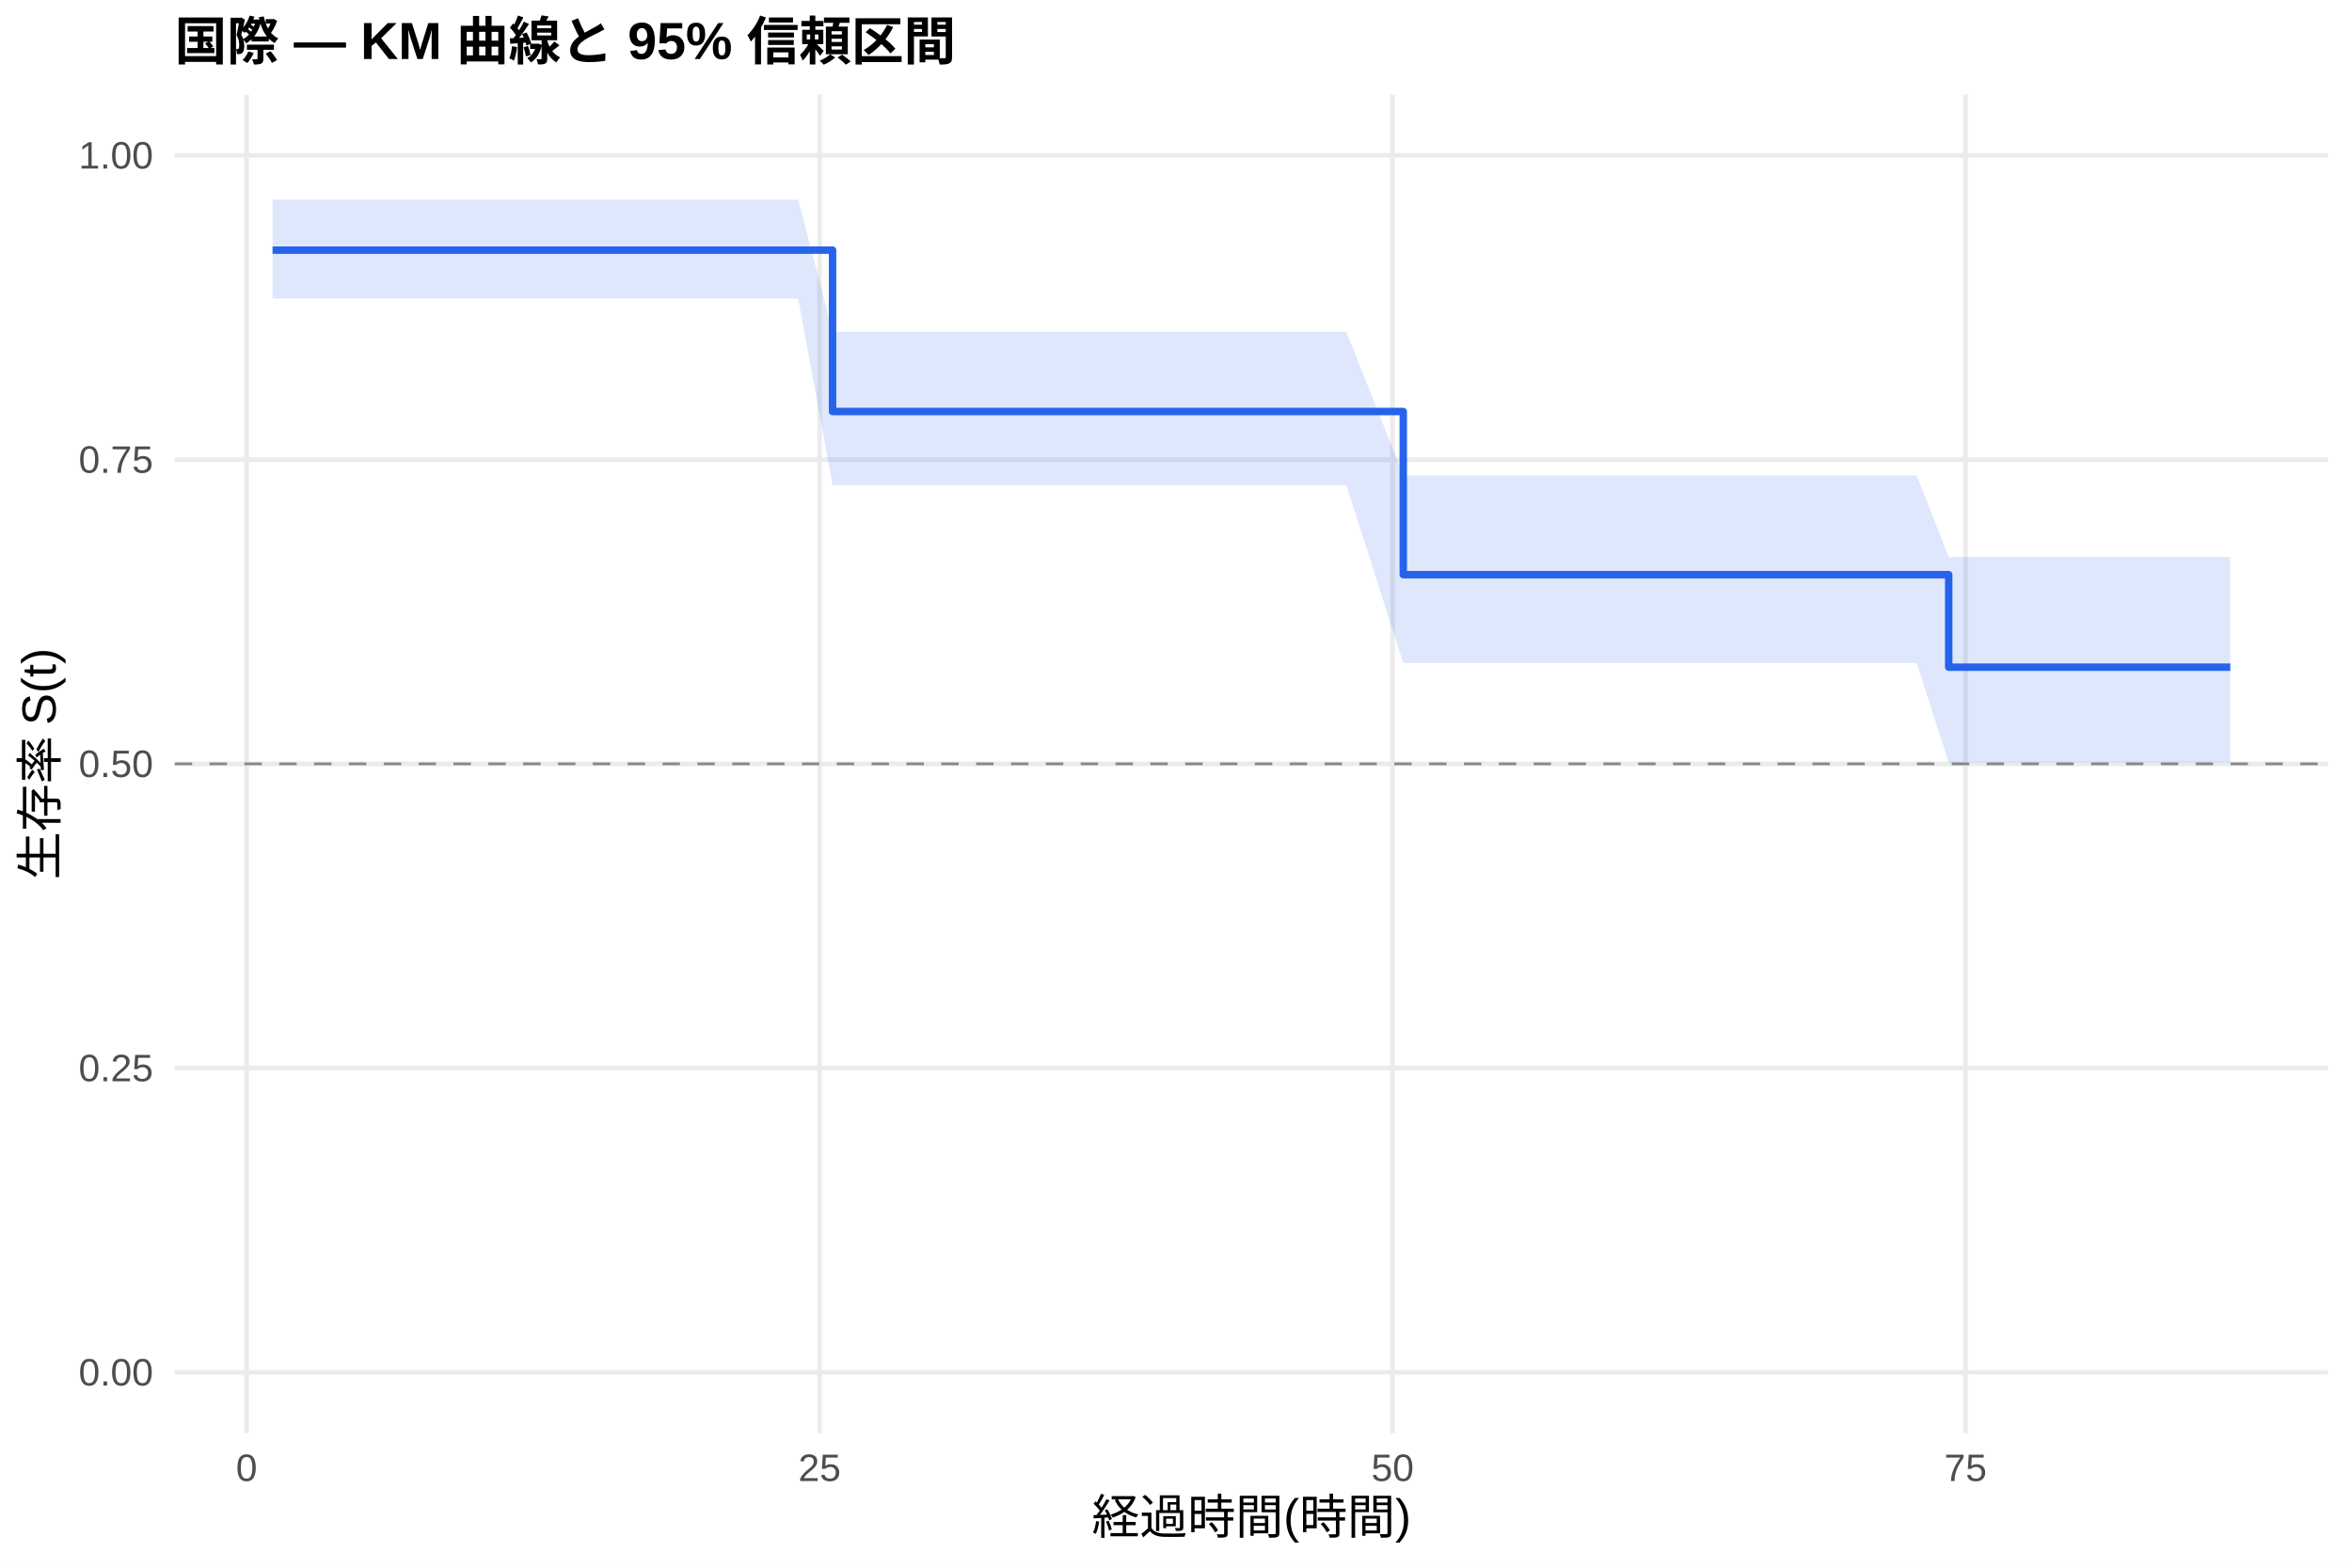
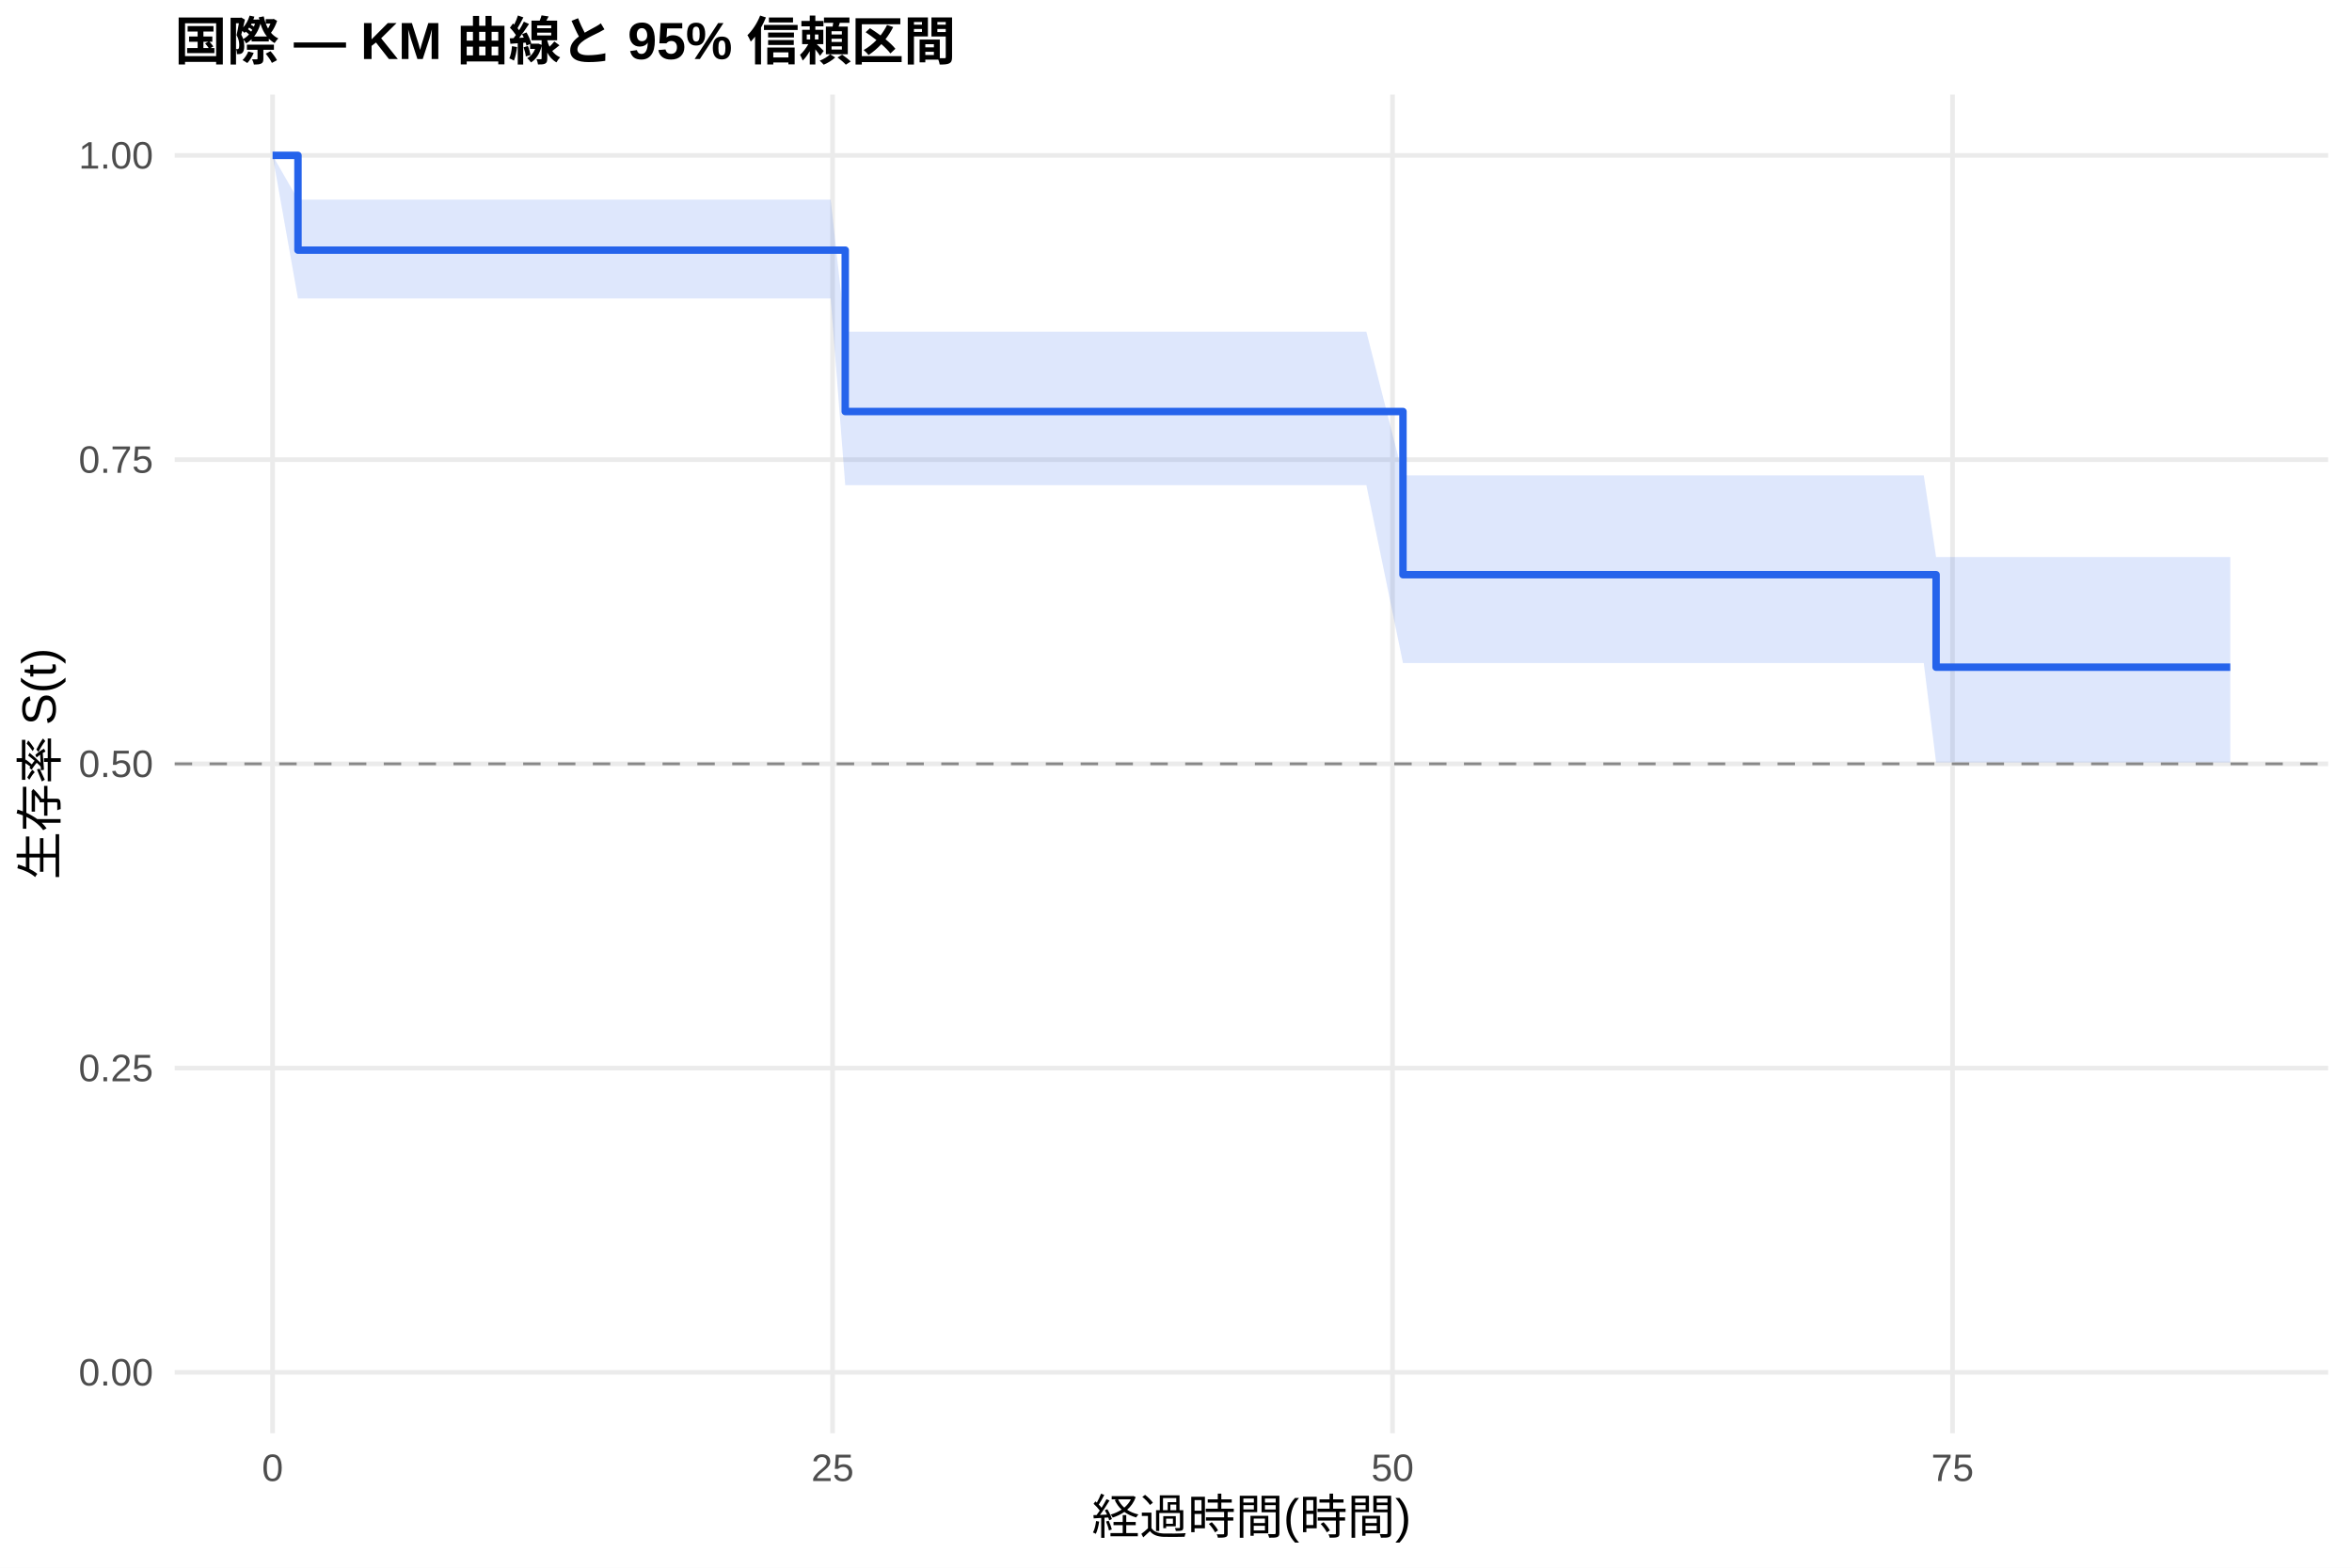
<svg xmlns="http://www.w3.org/2000/svg" width="540.00pt" height="360.00pt" viewBox="0 0 540.00 360.00">
  <g class="svglite">
    <defs>
      <style type="text/css">
    .svglite line, .svglite polyline, .svglite polygon, .svglite path, .svglite rect, .svglite circle {
      fill: none;
      stroke: #000000;
      stroke-linecap: round;
      stroke-linejoin: round;
      stroke-miterlimit: 10.00;
    }
    .svglite text {
      white-space: pre;
    }
    .svglite g.glyphgroup path {
      fill: inherit;
      stroke: none;
    }
  </style>
    </defs>
    <rect width="100%" height="100%" style="stroke: none; fill: #FFFFFF;" />
    <defs>
      <clipPath id="cpMC4wMHw1NDAuMDB8MC4wMHwzNjAuMDA=">
        <rect x="0.00" y="0.00" width="540.00" height="360.00" />
      </clipPath>
    </defs>
    <g clip-path="url(#cpMC4wMHw1NDAuMDB8MC4wMHwzNjAuMDA=)">
      <rect x="0" y="0.00" width="540.00" height="360.00" style="stroke-width: 1.07; stroke: none; fill: #FFFFFF;" />
    </g>
    <defs>
      <clipPath id="cpNDAuMTF8NTM0LjUyfDIxLjcxfDMyOS4xMg==">
        <rect x="40.11" y="21.71" width="494.41" height="307.41" />
      </clipPath>
    </defs>
    <g clip-path="url(#cpNDAuMTF8NTM0LjUyfDIxLjcxfDMyOS4xMg==)">
      <polyline points="40.11,315.14 534.52,315.14 " style="stroke-width: 1.07; stroke: #EBEBEB; stroke-linecap: butt;" />
      <polyline points="40.11,245.28 534.52,245.28 " style="stroke-width: 1.07; stroke: #EBEBEB; stroke-linecap: butt;" />
      <polyline points="40.11,175.41 534.52,175.41 " style="stroke-width: 1.07; stroke: #EBEBEB; stroke-linecap: butt;" />
      <polyline points="40.11,105.55 534.52,105.55 " style="stroke-width: 1.07; stroke: #EBEBEB; stroke-linecap: butt;" />
      <polyline points="40.11,35.68 534.52,35.68 " style="stroke-width: 1.07; stroke: #EBEBEB; stroke-linecap: butt;" />
-       <polyline points="56.62,329.12 56.62,21.71 " style="stroke-width: 1.07; stroke: #EBEBEB; stroke-linecap: butt;" />
-       <polyline points="188.17,329.12 188.17,21.71 " style="stroke-width: 1.07; stroke: #EBEBEB; stroke-linecap: butt;" />
-       <polyline points="319.72,329.12 319.72,21.71 " style="stroke-width: 1.07; stroke: #EBEBEB; stroke-linecap: butt;" />
-       <polyline points="451.27,329.12 451.27,21.71 " style="stroke-width: 1.07; stroke: #EBEBEB; stroke-linecap: butt;" />
-       <polygon points="62.58,45.83 65.04,45.83 84.51,45.83 152.48,45.83 171.77,45.83 183.26,45.83 191.15,76.18 192.03,76.18 198.96,76.18 215.53,76.18 220.97,76.18 261.22,76.18 265.52,76.18 273.41,76.18 278.33,76.18 297.44,76.18 304.37,76.18 309.11,76.18 322.18,109.16 341.65,109.16 346.91,109.16 352.08,109.16 377.87,109.16 387.34,109.16 391.81,109.16 399.62,109.16 409.35,109.16 414.17,109.16 419.44,109.16 423.82,109.16 440.05,109.16 447.41,127.91 451.36,127.91 468.20,127.91 494.42,127.91 498.80,127.91 512.05,127.91 512.05,175.09 498.80,175.09 494.42,175.09 468.20,175.09 451.36,175.09 447.41,175.09 440.05,152.26 423.82,152.26 419.44,152.26 414.17,152.26 409.35,152.26 399.62,152.26 391.81,152.26 387.34,152.26 377.87,152.26 352.08,152.26 346.91,152.26 341.65,152.26 322.18,152.26 309.11,111.42 304.37,111.42 297.44,111.42 278.33,111.42 273.41,111.42 265.52,111.42 261.22,111.42 220.97,111.42 215.53,111.42 198.96,111.42 192.03,111.42 191.15,111.42 183.26,68.55 171.77,68.55 152.48,68.55 84.51,68.55 65.04,68.55 62.58,68.55 " style="stroke-width: 0.00; stroke: none; stroke-linecap: butt; fill: #2563EB; fill-opacity: 0.15;" />
-       <polyline points="62.58,45.83 65.04,45.83 84.51,45.83 152.48,45.83 171.77,45.83 183.26,45.83 191.15,76.18 192.03,76.18 198.96,76.18 215.53,76.18 220.97,76.18 261.22,76.18 265.52,76.18 273.41,76.18 278.33,76.18 297.44,76.18 304.37,76.18 309.11,76.18 322.18,109.16 341.65,109.16 346.91,109.16 352.08,109.16 377.87,109.16 387.34,109.16 391.81,109.16 399.62,109.16 409.35,109.16 414.17,109.16 419.44,109.16 423.82,109.16 440.05,109.16 447.41,127.91 451.36,127.91 468.20,127.91 494.42,127.91 498.80,127.91 512.05,127.91 " style="stroke-width: 1.07; stroke: none; stroke-linecap: butt;" />
-       <polyline points="512.05,175.09 498.80,175.09 494.42,175.09 468.20,175.09 451.36,175.09 447.41,175.09 440.05,152.26 423.82,152.26 419.44,152.26 414.17,152.26 409.35,152.26 399.62,152.26 391.81,152.26 387.34,152.26 377.87,152.26 352.08,152.26 346.91,152.26 341.65,152.26 322.18,152.26 309.11,111.42 304.37,111.42 297.44,111.42 278.33,111.42 273.41,111.42 265.52,111.42 261.22,111.42 220.97,111.42 215.53,111.42 198.96,111.42 192.03,111.42 191.15,111.42 183.26,68.55 171.77,68.55 152.48,68.55 84.51,68.55 65.04,68.55 62.58,68.55 " style="stroke-width: 1.07; stroke: none; stroke-linecap: butt;" />
-       <polyline points="62.58,57.44 65.04,57.44 65.04,57.44 84.51,57.44 84.51,57.44 152.48,57.44 152.48,57.44 171.77,57.44 171.77,57.44 183.26,57.44 183.26,57.44 191.15,57.44 191.15,94.50 192.03,94.50 192.03,94.50 198.96,94.50 198.96,94.50 215.53,94.50 215.53,94.50 220.97,94.50 220.97,94.50 261.22,94.50 261.22,94.50 265.52,94.50 265.52,94.50 273.41,94.50 273.41,94.50 278.33,94.50 278.33,94.50 297.44,94.50 297.44,94.50 304.37,94.50 304.37,94.50 309.11,94.50 309.11,94.50 322.18,94.50 322.18,131.97 341.65,131.97 341.65,131.97 346.91,131.97 346.91,131.97 352.08,131.97 352.08,131.97 377.87,131.97 377.87,131.97 387.34,131.97 387.34,131.97 391.81,131.97 391.81,131.97 399.62,131.97 399.62,131.97 409.35,131.97 409.35,131.97 414.17,131.97 414.17,131.97 419.44,131.97 419.44,131.97 423.82,131.97 423.82,131.97 440.05,131.97 440.05,131.97 447.41,131.97 447.41,153.21 451.36,153.21 451.36,153.21 468.20,153.21 468.20,153.21 494.42,153.21 494.42,153.21 498.80,153.21 498.80,153.21 512.05,153.21 512.05,153.21 " style="stroke-width: 1.71; stroke: #2563EB; stroke-linecap: butt;" />
+       <polyline points="62.58,329.12 62.58,21.71 " style="stroke-width: 1.07; stroke: #EBEBEB; stroke-linecap: butt;" />
+       <polyline points="191.15,329.12 191.15,21.71 " style="stroke-width: 1.07; stroke: #EBEBEB; stroke-linecap: butt;" />
+       <polyline points="319.71,329.12 319.71,21.71 " style="stroke-width: 1.07; stroke: #EBEBEB; stroke-linecap: butt;" />
+       <polyline points="448.28,329.12 448.28,21.71 " style="stroke-width: 1.07; stroke: #EBEBEB; stroke-linecap: butt;" />
+       <polygon points="62.58,35.68 68.41,45.83 75.18,45.83 94.21,45.83 160.64,45.83 179.49,45.83 190.72,45.83 194.06,76.18 199.29,76.18 206.06,76.18 222.26,76.18 227.58,76.18 266.92,76.18 271.12,76.18 278.83,76.18 283.63,76.18 302.31,76.18 309.09,76.18 313.71,76.18 322.11,109.16 345.51,109.16 350.65,109.16 355.71,109.16 380.91,109.16 390.17,109.16 394.54,109.16 402.17,109.16 411.68,109.16 416.39,109.16 421.54,109.16 425.82,109.16 441.68,109.16 444.51,127.91 452.74,127.91 469.19,127.91 494.82,127.91 499.11,127.91 512.05,127.91 512.05,175.09 499.11,175.09 494.82,175.09 469.19,175.09 452.74,175.09 444.51,175.09 441.68,152.26 425.82,152.26 421.54,152.26 416.39,152.26 411.68,152.26 402.17,152.26 394.54,152.26 390.17,152.26 380.91,152.26 355.71,152.26 350.65,152.26 345.51,152.26 322.11,152.26 313.71,111.42 309.09,111.42 302.31,111.42 283.63,111.42 278.83,111.42 271.12,111.42 266.92,111.42 227.58,111.42 222.26,111.42 206.06,111.42 199.29,111.42 194.06,111.42 190.72,68.55 179.49,68.55 160.64,68.55 94.21,68.55 75.18,68.55 68.41,68.55 62.58,35.68 " style="stroke-width: 0.00; stroke: none; stroke-linecap: butt; fill: #2563EB; fill-opacity: 0.15;" />
+       <polyline points="62.58,35.68 68.41,45.83 75.18,45.83 94.21,45.83 160.64,45.83 179.49,45.83 190.72,45.83 194.06,76.18 199.29,76.18 206.06,76.18 222.26,76.18 227.58,76.18 266.92,76.18 271.12,76.18 278.83,76.18 283.63,76.18 302.31,76.18 309.09,76.18 313.71,76.18 322.11,109.16 345.51,109.16 350.65,109.16 355.71,109.16 380.91,109.16 390.17,109.16 394.54,109.16 402.17,109.16 411.68,109.16 416.39,109.16 421.54,109.16 425.82,109.16 441.68,109.16 444.51,127.91 452.74,127.91 469.19,127.91 494.82,127.91 499.11,127.91 512.05,127.91 " style="stroke-width: 1.07; stroke: none; stroke-linecap: butt;" />
+       <polyline points="512.05,175.09 499.11,175.09 494.82,175.09 469.19,175.09 452.74,175.09 444.51,175.09 441.68,152.26 425.82,152.26 421.54,152.26 416.39,152.26 411.68,152.26 402.17,152.26 394.54,152.26 390.17,152.26 380.91,152.26 355.71,152.26 350.65,152.26 345.51,152.26 322.11,152.26 313.71,111.42 309.09,111.42 302.31,111.42 283.63,111.42 278.83,111.42 271.12,111.42 266.92,111.42 227.58,111.42 222.26,111.42 206.06,111.42 199.29,111.42 194.06,111.42 190.72,68.55 179.49,68.55 160.64,68.55 94.21,68.55 75.18,68.55 68.41,68.55 62.58,35.68 " style="stroke-width: 1.07; stroke: none; stroke-linecap: butt;" />
+       <polyline points="62.58,35.68 68.41,35.68 68.41,57.44 75.18,57.44 75.18,57.44 94.21,57.44 94.21,57.44 160.64,57.44 160.64,57.44 179.49,57.44 179.49,57.44 190.72,57.44 190.72,57.44 194.06,57.44 194.06,94.50 199.29,94.50 199.29,94.50 206.06,94.50 206.06,94.50 222.26,94.50 222.26,94.50 227.58,94.50 227.58,94.50 266.92,94.50 266.92,94.50 271.12,94.50 271.12,94.50 278.83,94.50 278.83,94.50 283.63,94.50 283.63,94.50 302.31,94.50 302.31,94.50 309.09,94.50 309.09,94.50 313.71,94.50 313.71,94.50 322.11,94.50 322.11,131.97 345.51,131.97 345.51,131.97 350.65,131.97 350.65,131.97 355.71,131.97 355.71,131.97 380.91,131.97 380.91,131.97 390.17,131.97 390.17,131.97 394.54,131.97 394.54,131.97 402.17,131.97 402.17,131.97 411.68,131.97 411.68,131.97 416.39,131.97 416.39,131.97 421.54,131.97 421.54,131.97 425.82,131.97 425.82,131.97 441.68,131.97 441.68,131.97 444.51,131.97 444.51,153.21 452.74,153.21 452.74,153.21 469.19,153.21 469.19,153.21 494.82,153.21 494.82,153.21 499.11,153.21 499.11,153.21 512.05,153.21 512.05,153.21 " style="stroke-width: 1.71; stroke: #2563EB; stroke-linecap: butt;" />
      <line x1="40.11" y1="175.41" x2="534.52" y2="175.41" style="stroke-width: 0.64; stroke: #888888; stroke-dasharray: 4.00,4.00; stroke-linecap: butt;" />
    </g>
    <g clip-path="url(#cpMC4wMHw1NDAuMDB8MC4wMHwzNjAuMDA=)">
      <text x="35.18" y="318.17" text-anchor="end" style="font-size: 8.80px;fill: #4D4D4D; font-family: &quot;Liberation Sans&quot;;" textLength="17.11px" lengthAdjust="spacingAndGlyphs">0.00</text>
      <text x="35.18" y="248.30" text-anchor="end" style="font-size: 8.80px;fill: #4D4D4D; font-family: &quot;Liberation Sans&quot;;" textLength="17.11px" lengthAdjust="spacingAndGlyphs">0.25</text>
      <text x="35.18" y="178.44" text-anchor="end" style="font-size: 8.80px;fill: #4D4D4D; font-family: &quot;Liberation Sans&quot;;" textLength="17.11px" lengthAdjust="spacingAndGlyphs">0.50</text>
      <text x="35.18" y="108.57" text-anchor="end" style="font-size: 8.80px;fill: #4D4D4D; font-family: &quot;Liberation Sans&quot;;" textLength="17.11px" lengthAdjust="spacingAndGlyphs">0.75</text>
      <text x="35.18" y="38.71" text-anchor="end" style="font-size: 8.80px;fill: #4D4D4D; font-family: &quot;Liberation Sans&quot;;" textLength="17.11px" lengthAdjust="spacingAndGlyphs">1.00</text>
-       <text x="56.62" y="340.10" text-anchor="middle" style="font-size: 8.80px;fill: #4D4D4D; font-family: &quot;Liberation Sans&quot;;" textLength="4.89px" lengthAdjust="spacingAndGlyphs">0</text>
-       <text x="188.17" y="340.10" text-anchor="middle" style="font-size: 8.80px;fill: #4D4D4D; font-family: &quot;Liberation Sans&quot;;" textLength="9.78px" lengthAdjust="spacingAndGlyphs">25</text>
-       <text x="319.72" y="340.10" text-anchor="middle" style="font-size: 8.80px;fill: #4D4D4D; font-family: &quot;Liberation Sans&quot;;" textLength="9.78px" lengthAdjust="spacingAndGlyphs">50</text>
-       <text x="451.27" y="340.10" text-anchor="middle" style="font-size: 8.80px;fill: #4D4D4D; font-family: &quot;Liberation Sans&quot;;" textLength="9.78px" lengthAdjust="spacingAndGlyphs">75</text>
+       <text x="62.58" y="340.10" text-anchor="middle" style="font-size: 8.80px;fill: #4D4D4D; font-family: &quot;Liberation Sans&quot;;" textLength="4.89px" lengthAdjust="spacingAndGlyphs">0</text>
+       <text x="191.15" y="340.10" text-anchor="middle" style="font-size: 8.80px;fill: #4D4D4D; font-family: &quot;Liberation Sans&quot;;" textLength="9.78px" lengthAdjust="spacingAndGlyphs">25</text>
+       <text x="319.71" y="340.10" text-anchor="middle" style="font-size: 8.80px;fill: #4D4D4D; font-family: &quot;Liberation Sans&quot;;" textLength="9.78px" lengthAdjust="spacingAndGlyphs">50</text>
+       <text x="448.28" y="340.10" text-anchor="middle" style="font-size: 8.80px;fill: #4D4D4D; font-family: &quot;Liberation Sans&quot;;" textLength="9.78px" lengthAdjust="spacingAndGlyphs">75</text>
      <text x="287.32" y="352.24" text-anchor="middle" style="font-size: 11.00px; font-family: &quot;Liberation Sans&quot;;" textLength="73.31px" lengthAdjust="spacingAndGlyphs">経過時間(時間)</text>
      <text transform="translate(13.05,175.41) rotate(-90)" text-anchor="middle" style="font-size: 11.00px; font-family: &quot;Liberation Sans&quot;;" textLength="53.78px" lengthAdjust="spacingAndGlyphs">生存率 S(t)</text>
      <text x="40.11" y="13.74" style="font-size: 12.00px; font-weight: bold; font-family: &quot;Liberation Sans&quot;;" textLength="179.33px" lengthAdjust="spacingAndGlyphs">国際 — KM 曲線と 95% 信頼区間</text>
    </g>
  </g>
</svg>
